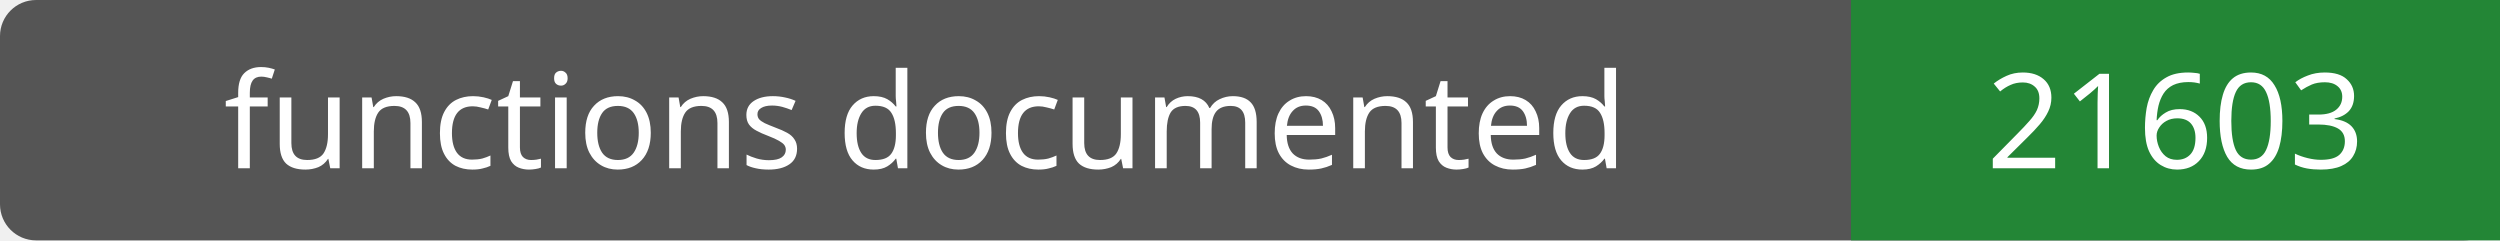
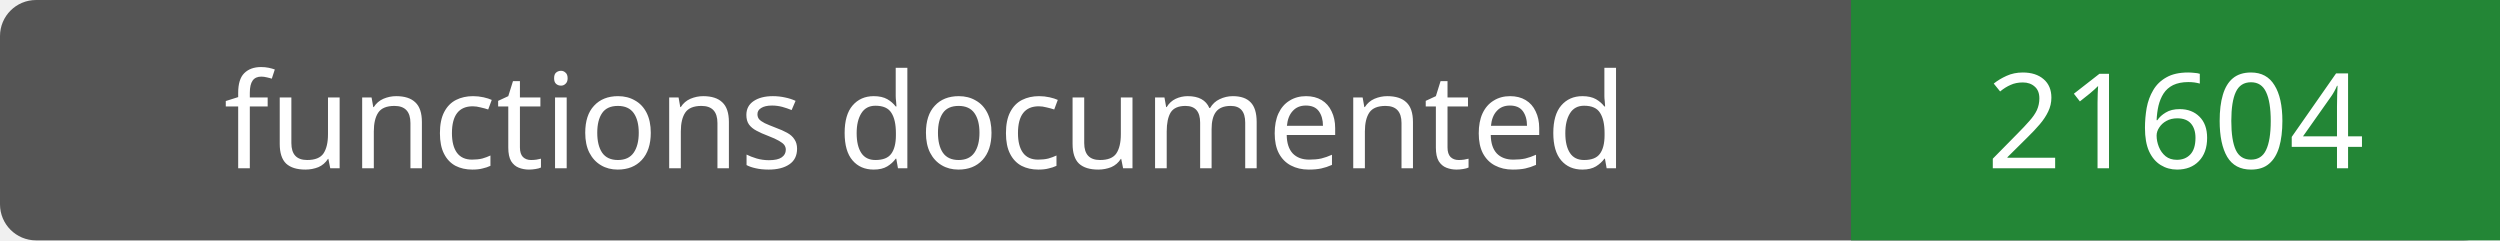
- <svg xmlns="http://www.w3.org/2000/svg" width="208" height="20" role="img" aria-label="functions documented: 21603">
+ <svg xmlns="http://www.w3.org/2000/svg" width="208" height="20" role="img" aria-label="functions documented: 21604">
  <rect width="208" height="20" rx="3" fill="#555" />
  <path fill="#238636" d="M154 0h54v20H154z" />
  <g fill="#fff" text-anchor="middle" font-family="Verdana,sans-serif" font-size="11">
    <text x="77.0" y="14">functions documented</text>
-     <text x="181.0" y="14">21603</text>
+     <text x="181.0" y="14">21604</text>
  </g>
</svg>
